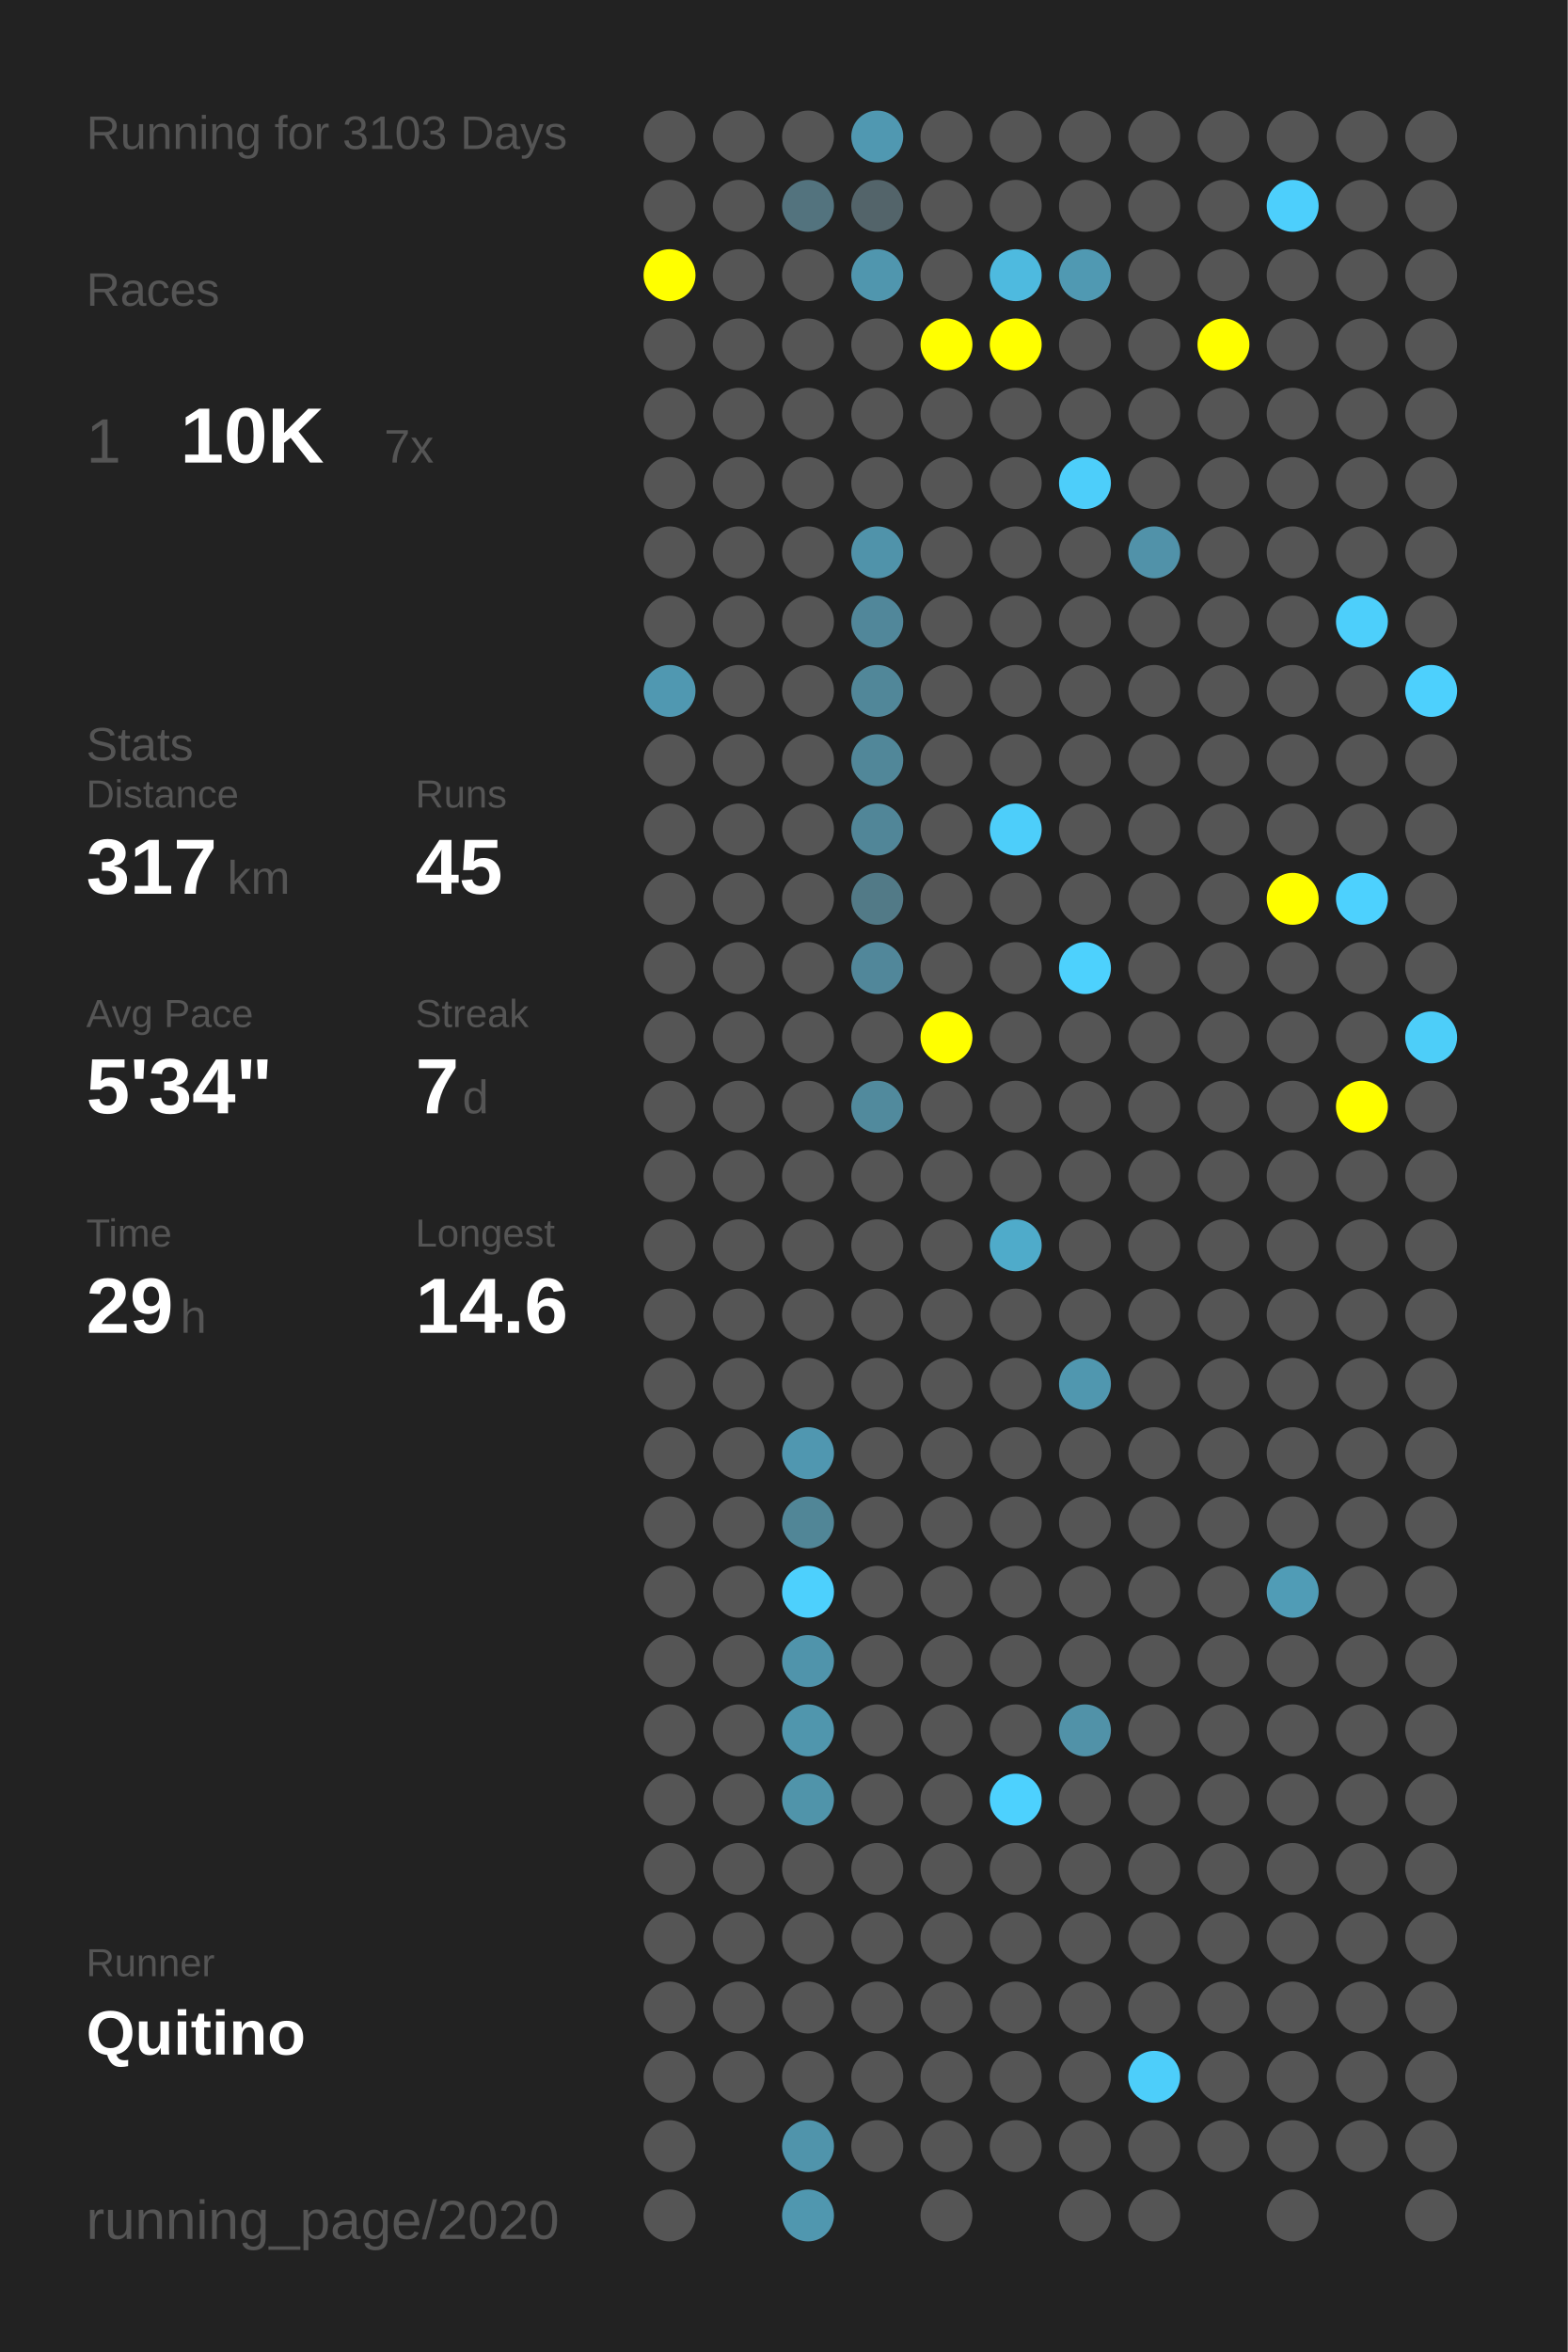
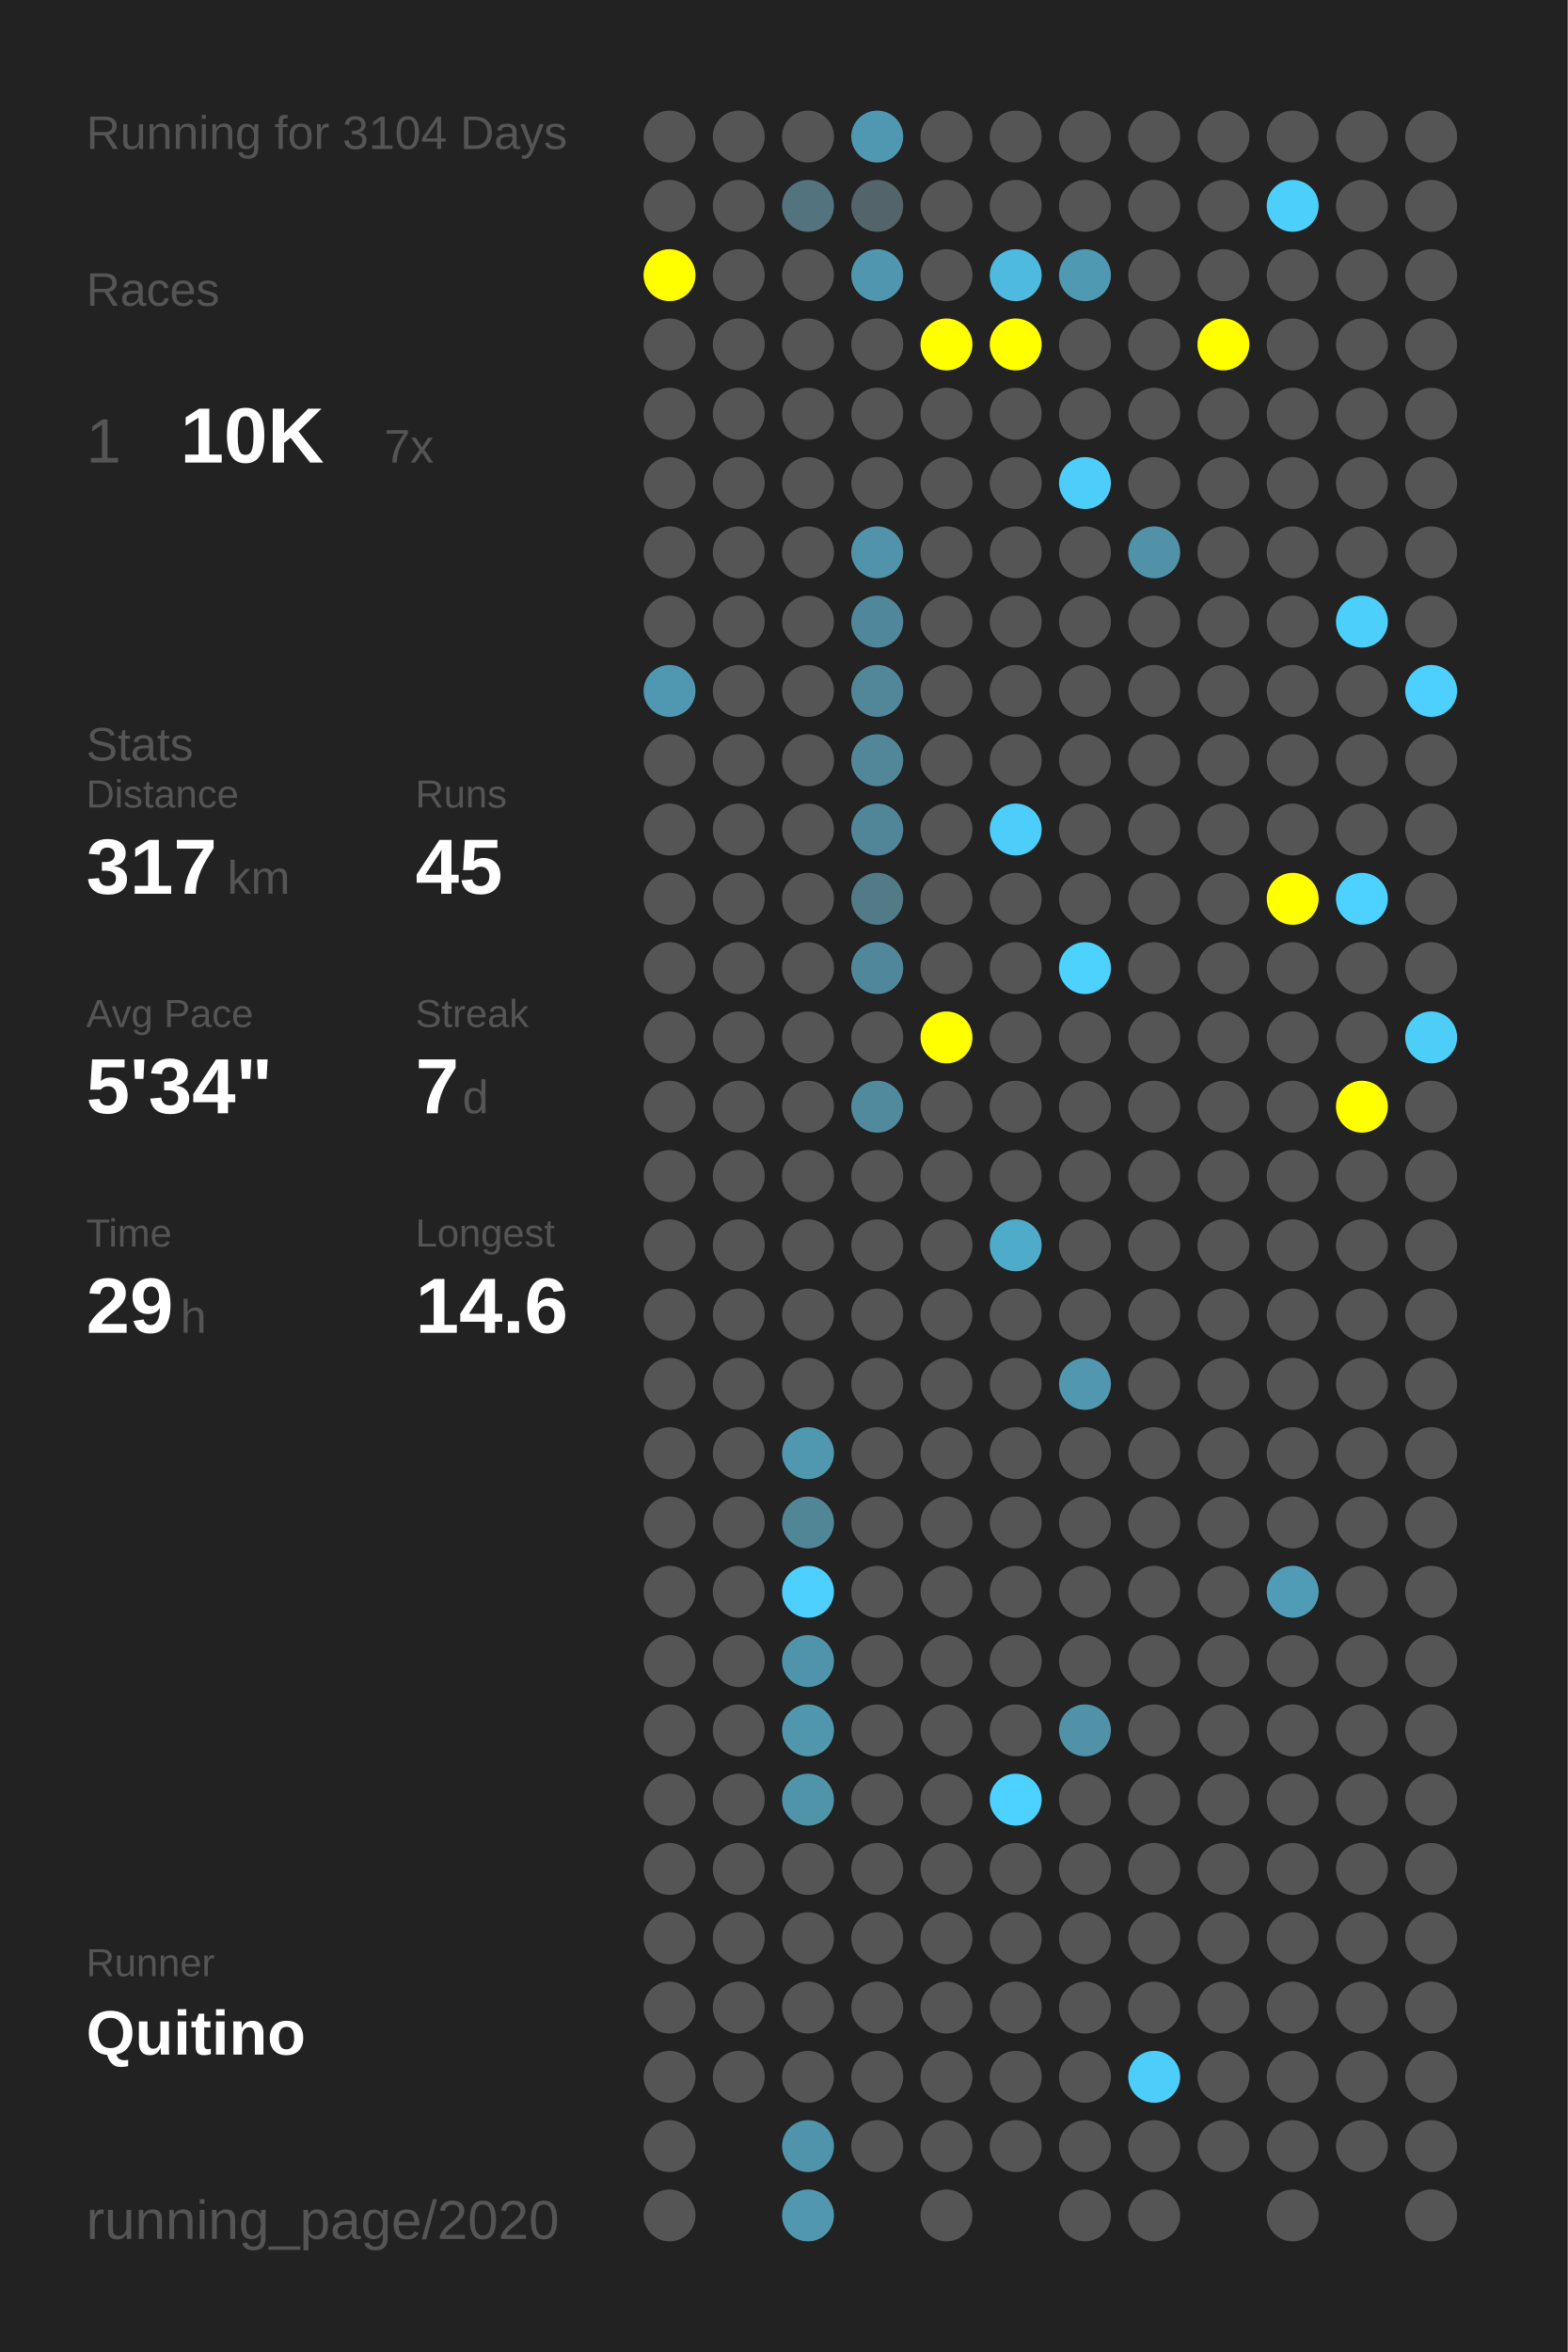
<svg xmlns="http://www.w3.org/2000/svg" baseProfile="full" height="300mm" version="1.1" viewBox="0,0,200,300" width="200mm">
  <defs />
  <rect fill="#222222" height="300" width="200" x="0" y="0" />
-   <text fill="#555555" style="font-size:6px; font-family:Arial;" x="11" y="19">Running for 3103 Days</text>
+   <text fill="#555555" style="font-size:6px; font-family:Arial;" x="11" y="19">Running for 3104 Days</text>
  <text fill="#555555" style="font-size:6px; font-family:Arial;" x="11" y="39">Races</text>
  <text fill="#555555" style="font-size:8px; font-family:Arial;" x="11" y="59">1</text>
  <text fill="#FFFFFF" style="font-size:10px; font-family:Arial; font-weight:bold;" x="23" y="59">10K</text>
  <text fill="#555555" style="font-size:6px; font-family:Arial;" x="49" y="59">7x</text>
  <text fill="#555555" style="font-size:6px; font-family:Arial;" x="11" y="97">Stats</text>
  <text fill="#555555" style="font-size:5px; font-family:Arial;" x="11" y="103">Distance</text>
  <text fill="#FFFFFF" style="font-size:10px; font-family:Arial; font-weight:bold;" x="11" y="114">317</text>
  <text fill="#555555" style="font-size:6px; font-family:Arial;" x="29" y="114">km</text>
  <text fill="#555555" style="font-size:5px; font-family:Arial;" x="53" y="103">Runs</text>
  <text fill="#FFFFFF" style="font-size:10px; font-family:Arial; font-weight:bold;" x="53" y="114">45</text>
  <text fill="#555555" style="font-size:5px; font-family:Arial;" x="11" y="131">Avg Pace</text>
  <text fill="#FFFFFF" style="font-size:10px; font-family:Arial; font-weight:bold;" x="11" y="142">5'34"</text>
  <text fill="#555555" style="font-size:5px; font-family:Arial;" x="53" y="131">Streak</text>
  <text fill="#FFFFFF" style="font-size:10px; font-family:Arial; font-weight:bold;" x="53" y="142">7</text>
  <text fill="#555555" style="font-size:6px; font-family:Arial;" x="59" y="142">d</text>
  <text fill="#555555" style="font-size:5px; font-family:Arial;" x="11" y="159">Time</text>
  <text fill="#FFFFFF" style="font-size:10px; font-family:Arial; font-weight:bold;" x="11" y="170">29</text>
  <text fill="#555555" style="font-size:6px; font-family:Arial;" x="23" y="170">h</text>
  <text fill="#555555" style="font-size:5px; font-family:Arial;" x="53" y="159">Longest</text>
  <text fill="#FFFFFF" style="font-size:10px; font-family:Arial; font-weight:bold;" x="53" y="170">14.6</text>
  <text fill="#555555" style="font-size:5px; font-family:Arial;" x="11" y="252.065">Runner</text>
  <text fill="#FFFFFF" style="font-size:8px; font-family:Arial; font-weight:bold;" x="11" y="262.065">Quitino</text>
  <text fill="#555555" style="font-size:7px; font-family:Arial;" x="11" y="285.581">running_page/2020</text>
  <circle cx="85.417" cy="17.419" fill="#555555" r="3.312" />
  <circle cx="85.417" cy="26.258" fill="#555555" r="3.312" />
  <circle cx="85.417" cy="35.097" fill="#FFFF00" r="3.312" />
  <circle cx="85.417" cy="43.935" fill="#555555" r="3.312" />
  <circle cx="85.417" cy="52.774" fill="#555555" r="3.312" />
  <circle cx="85.417" cy="61.613" fill="#555555" r="3.312" />
  <circle cx="85.417" cy="70.452" fill="#555555" r="3.312" />
  <circle cx="85.417" cy="79.29" fill="#555555" r="3.312" />
  <circle cx="85.417" cy="88.129" fill="#5098b1" r="3.312" />
  <circle cx="85.417" cy="96.968" fill="#555555" r="3.312" />
  <circle cx="85.417" cy="105.806" fill="#555555" r="3.312" />
  <circle cx="85.417" cy="114.645" fill="#555555" r="3.312" />
  <circle cx="85.417" cy="123.484" fill="#555555" r="3.312" />
  <circle cx="85.417" cy="132.323" fill="#555555" r="3.312" />
  <circle cx="85.417" cy="141.161" fill="#555555" r="3.312" />
  <circle cx="85.417" cy="150" fill="#555555" r="3.312" />
  <circle cx="85.417" cy="158.839" fill="#555555" r="3.312" />
  <circle cx="85.417" cy="167.677" fill="#555555" r="3.312" />
  <circle cx="85.417" cy="176.516" fill="#555555" r="3.312" />
  <circle cx="85.417" cy="185.355" fill="#555555" r="3.312" />
  <circle cx="85.417" cy="194.194" fill="#555555" r="3.312" />
  <circle cx="85.417" cy="203.032" fill="#555555" r="3.312" />
  <circle cx="85.417" cy="211.871" fill="#555555" r="3.312" />
  <circle cx="85.417" cy="220.71" fill="#555555" r="3.312" />
  <circle cx="85.417" cy="229.548" fill="#555555" r="3.312" />
  <circle cx="85.417" cy="238.387" fill="#555555" r="3.312" />
  <circle cx="85.417" cy="247.226" fill="#555555" r="3.312" />
  <circle cx="85.417" cy="256.065" fill="#555555" r="3.312" />
  <circle cx="85.417" cy="264.903" fill="#555555" r="3.312" />
  <circle cx="85.417" cy="273.742" fill="#555555" r="3.312" />
  <circle cx="85.417" cy="282.581" fill="#555555" r="3.312" />
  <circle cx="94.25" cy="17.419" fill="#555555" r="3.312" />
  <circle cx="94.25" cy="26.258" fill="#555555" r="3.312" />
  <circle cx="94.25" cy="35.097" fill="#555555" r="3.312" />
  <circle cx="94.25" cy="43.935" fill="#555555" r="3.312" />
  <circle cx="94.25" cy="52.774" fill="#555555" r="3.312" />
  <circle cx="94.25" cy="61.613" fill="#555555" r="3.312" />
  <circle cx="94.25" cy="70.452" fill="#555555" r="3.312" />
  <circle cx="94.25" cy="79.29" fill="#555555" r="3.312" />
  <circle cx="94.25" cy="88.129" fill="#555555" r="3.312" />
  <circle cx="94.25" cy="96.968" fill="#555555" r="3.312" />
  <circle cx="94.25" cy="105.806" fill="#555555" r="3.312" />
  <circle cx="94.25" cy="114.645" fill="#555555" r="3.312" />
  <circle cx="94.25" cy="123.484" fill="#555555" r="3.312" />
  <circle cx="94.25" cy="132.323" fill="#555555" r="3.312" />
  <circle cx="94.25" cy="141.161" fill="#555555" r="3.312" />
  <circle cx="94.25" cy="150" fill="#555555" r="3.312" />
  <circle cx="94.25" cy="158.839" fill="#555555" r="3.312" />
  <circle cx="94.25" cy="167.677" fill="#555555" r="3.312" />
  <circle cx="94.25" cy="176.516" fill="#555555" r="3.312" />
  <circle cx="94.25" cy="185.355" fill="#555555" r="3.312" />
  <circle cx="94.25" cy="194.194" fill="#555555" r="3.312" />
  <circle cx="94.25" cy="203.032" fill="#555555" r="3.312" />
  <circle cx="94.25" cy="211.871" fill="#555555" r="3.312" />
  <circle cx="94.25" cy="220.71" fill="#555555" r="3.312" />
  <circle cx="94.25" cy="229.548" fill="#555555" r="3.312" />
  <circle cx="94.25" cy="238.387" fill="#555555" r="3.312" />
  <circle cx="94.25" cy="247.226" fill="#555555" r="3.312" />
  <circle cx="94.25" cy="256.065" fill="#555555" r="3.312" />
  <circle cx="94.25" cy="264.903" fill="#555555" r="3.312" />
  <circle cx="103.083" cy="17.419" fill="#555555" r="3.312" />
  <circle cx="103.083" cy="26.258" fill="#53737e" r="3.312" />
  <circle cx="103.083" cy="35.097" fill="#555555" r="3.312" />
  <circle cx="103.083" cy="43.935" fill="#555555" r="3.312" />
  <circle cx="103.083" cy="52.774" fill="#555555" r="3.312" />
  <circle cx="103.083" cy="61.613" fill="#555555" r="3.312" />
  <circle cx="103.083" cy="70.452" fill="#555555" r="3.312" />
  <circle cx="103.083" cy="79.29" fill="#555555" r="3.312" />
  <circle cx="103.083" cy="88.129" fill="#555555" r="3.312" />
  <circle cx="103.083" cy="96.968" fill="#555555" r="3.312" />
  <circle cx="103.083" cy="105.806" fill="#555555" r="3.312" />
  <circle cx="103.083" cy="114.645" fill="#555555" r="3.312" />
  <circle cx="103.083" cy="123.484" fill="#555555" r="3.312" />
  <circle cx="103.083" cy="132.323" fill="#555555" r="3.312" />
  <circle cx="103.083" cy="141.161" fill="#555555" r="3.312" />
  <circle cx="103.083" cy="150" fill="#555555" r="3.312" />
  <circle cx="103.083" cy="158.839" fill="#555555" r="3.312" />
  <circle cx="103.083" cy="167.677" fill="#555555" r="3.312" />
  <circle cx="103.083" cy="176.516" fill="#555555" r="3.312" />
  <circle cx="103.083" cy="185.355" fill="#5097b0" r="3.312" />
  <circle cx="103.083" cy="194.194" fill="#518697" r="3.312" />
  <circle cx="103.083" cy="203.032" fill="#4dd0fd" r="3.312" />
  <circle cx="103.083" cy="211.871" fill="#5094ab" r="3.312" />
  <circle cx="103.083" cy="220.71" fill="#5096ad" r="3.312" />
  <circle cx="103.083" cy="229.548" fill="#5094aa" r="3.312" />
  <circle cx="103.083" cy="238.387" fill="#555555" r="3.312" />
  <circle cx="103.083" cy="247.226" fill="#555555" r="3.312" />
  <circle cx="103.083" cy="256.065" fill="#555555" r="3.312" />
  <circle cx="103.083" cy="264.903" fill="#555555" r="3.312" />
  <circle cx="103.083" cy="273.742" fill="#5094ab" r="3.312" />
  <circle cx="103.083" cy="282.581" fill="#5097af" r="3.312" />
  <circle cx="111.917" cy="17.419" fill="#5098b1" r="3.312" />
  <circle cx="111.917" cy="26.258" fill="#53646a" r="3.312" />
  <circle cx="111.917" cy="35.097" fill="#5096ae" r="3.312" />
  <circle cx="111.917" cy="43.935" fill="#555555" r="3.312" />
  <circle cx="111.917" cy="52.774" fill="#555555" r="3.312" />
  <circle cx="111.917" cy="61.613" fill="#555555" r="3.312" />
  <circle cx="111.917" cy="70.452" fill="#5093aa" r="3.312" />
  <circle cx="111.917" cy="79.29" fill="#51879a" r="3.312" />
  <circle cx="111.917" cy="88.129" fill="#518799" r="3.312" />
  <circle cx="111.917" cy="96.968" fill="#518799" r="3.312" />
  <circle cx="111.917" cy="105.806" fill="#518698" r="3.312" />
  <circle cx="111.917" cy="114.645" fill="#527a87" r="3.312" />
  <circle cx="111.917" cy="123.484" fill="#51879a" r="3.312" />
  <circle cx="111.917" cy="132.323" fill="#555555" r="3.312" />
  <circle cx="111.917" cy="141.161" fill="#518a9d" r="3.312" />
  <circle cx="111.917" cy="150" fill="#555555" r="3.312" />
  <circle cx="111.917" cy="158.839" fill="#555555" r="3.312" />
  <circle cx="111.917" cy="167.677" fill="#555555" r="3.312" />
  <circle cx="111.917" cy="176.516" fill="#555555" r="3.312" />
  <circle cx="111.917" cy="185.355" fill="#555555" r="3.312" />
  <circle cx="111.917" cy="194.194" fill="#555555" r="3.312" />
  <circle cx="111.917" cy="203.032" fill="#555555" r="3.312" />
  <circle cx="111.917" cy="211.871" fill="#555555" r="3.312" />
  <circle cx="111.917" cy="220.71" fill="#555555" r="3.312" />
  <circle cx="111.917" cy="229.548" fill="#555555" r="3.312" />
  <circle cx="111.917" cy="238.387" fill="#555555" r="3.312" />
  <circle cx="111.917" cy="247.226" fill="#555555" r="3.312" />
  <circle cx="111.917" cy="256.065" fill="#555555" r="3.312" />
  <circle cx="111.917" cy="264.903" fill="#555555" r="3.312" />
  <circle cx="111.917" cy="273.742" fill="#555555" r="3.312" />
  <circle cx="120.75" cy="17.419" fill="#555555" r="3.312" />
  <circle cx="120.75" cy="26.258" fill="#555555" r="3.312" />
  <circle cx="120.75" cy="35.097" fill="#555555" r="3.312" />
  <circle cx="120.75" cy="43.935" fill="#FFFF00" r="3.312" />
  <circle cx="120.75" cy="52.774" fill="#555555" r="3.312" />
  <circle cx="120.75" cy="61.613" fill="#555555" r="3.312" />
  <circle cx="120.75" cy="70.452" fill="#555555" r="3.312" />
  <circle cx="120.75" cy="79.29" fill="#555555" r="3.312" />
  <circle cx="120.75" cy="88.129" fill="#555555" r="3.312" />
  <circle cx="120.75" cy="96.968" fill="#555555" r="3.312" />
  <circle cx="120.75" cy="105.806" fill="#555555" r="3.312" />
  <circle cx="120.75" cy="114.645" fill="#555555" r="3.312" />
  <circle cx="120.75" cy="123.484" fill="#555555" r="3.312" />
  <circle cx="120.75" cy="132.323" fill="#FFFF00" r="3.312" />
  <circle cx="120.75" cy="141.161" fill="#555555" r="3.312" />
  <circle cx="120.75" cy="150" fill="#555555" r="3.312" />
  <circle cx="120.75" cy="158.839" fill="#555555" r="3.312" />
  <circle cx="120.75" cy="167.677" fill="#555555" r="3.312" />
  <circle cx="120.75" cy="176.516" fill="#555555" r="3.312" />
  <circle cx="120.75" cy="185.355" fill="#555555" r="3.312" />
  <circle cx="120.75" cy="194.194" fill="#555555" r="3.312" />
  <circle cx="120.75" cy="203.032" fill="#555555" r="3.312" />
  <circle cx="120.75" cy="211.871" fill="#555555" r="3.312" />
  <circle cx="120.75" cy="220.71" fill="#555555" r="3.312" />
  <circle cx="120.75" cy="229.548" fill="#555555" r="3.312" />
  <circle cx="120.75" cy="238.387" fill="#555555" r="3.312" />
  <circle cx="120.75" cy="247.226" fill="#555555" r="3.312" />
  <circle cx="120.75" cy="256.065" fill="#555555" r="3.312" />
  <circle cx="120.75" cy="264.903" fill="#555555" r="3.312" />
  <circle cx="120.75" cy="273.742" fill="#555555" r="3.312" />
  <circle cx="120.75" cy="282.581" fill="#555555" r="3.312" />
  <circle cx="129.583" cy="17.419" fill="#555555" r="3.312" />
  <circle cx="129.583" cy="26.258" fill="#555555" r="3.312" />
  <circle cx="129.583" cy="35.097" fill="#4ebadf" r="3.312" />
  <circle cx="129.583" cy="43.935" fill="#FFFF00" r="3.312" />
  <circle cx="129.583" cy="52.774" fill="#555555" r="3.312" />
  <circle cx="129.583" cy="61.613" fill="#555555" r="3.312" />
  <circle cx="129.583" cy="70.452" fill="#555555" r="3.312" />
  <circle cx="129.583" cy="79.29" fill="#555555" r="3.312" />
  <circle cx="129.583" cy="88.129" fill="#555555" r="3.312" />
  <circle cx="129.583" cy="96.968" fill="#555555" r="3.312" />
  <circle cx="129.583" cy="105.806" fill="#4dcefa" r="3.312" />
  <circle cx="129.583" cy="114.645" fill="#555555" r="3.312" />
  <circle cx="129.583" cy="123.484" fill="#555555" r="3.312" />
  <circle cx="129.583" cy="132.323" fill="#555555" r="3.312" />
  <circle cx="129.583" cy="141.161" fill="#555555" r="3.312" />
  <circle cx="129.583" cy="150" fill="#555555" r="3.312" />
  <circle cx="129.583" cy="158.839" fill="#4fabca" r="3.312" />
  <circle cx="129.583" cy="167.677" fill="#555555" r="3.312" />
  <circle cx="129.583" cy="176.516" fill="#555555" r="3.312" />
  <circle cx="129.583" cy="185.355" fill="#555555" r="3.312" />
  <circle cx="129.583" cy="194.194" fill="#555555" r="3.312" />
  <circle cx="129.583" cy="203.032" fill="#555555" r="3.312" />
  <circle cx="129.583" cy="211.871" fill="#555555" r="3.312" />
  <circle cx="129.583" cy="220.71" fill="#555555" r="3.312" />
  <circle cx="129.583" cy="229.548" fill="#4dd1fe" r="3.312" />
  <circle cx="129.583" cy="238.387" fill="#555555" r="3.312" />
  <circle cx="129.583" cy="247.226" fill="#555555" r="3.312" />
  <circle cx="129.583" cy="256.065" fill="#555555" r="3.312" />
  <circle cx="129.583" cy="264.903" fill="#555555" r="3.312" />
  <circle cx="129.583" cy="273.742" fill="#555555" r="3.312" />
  <circle cx="138.417" cy="17.419" fill="#555555" r="3.312" />
  <circle cx="138.417" cy="26.258" fill="#555555" r="3.312" />
  <circle cx="138.417" cy="35.097" fill="#5099b2" r="3.312" />
  <circle cx="138.417" cy="43.935" fill="#555555" r="3.312" />
  <circle cx="138.417" cy="52.774" fill="#555555" r="3.312" />
  <circle cx="138.417" cy="61.613" fill="#4dcefa" r="3.312" />
  <circle cx="138.417" cy="70.452" fill="#555555" r="3.312" />
  <circle cx="138.417" cy="79.29" fill="#555555" r="3.312" />
  <circle cx="138.417" cy="88.129" fill="#555555" r="3.312" />
  <circle cx="138.417" cy="96.968" fill="#555555" r="3.312" />
  <circle cx="138.417" cy="105.806" fill="#555555" r="3.312" />
  <circle cx="138.417" cy="114.645" fill="#555555" r="3.312" />
  <circle cx="138.417" cy="123.484" fill="#4dd1fd" r="3.312" />
  <circle cx="138.417" cy="132.323" fill="#555555" r="3.312" />
  <circle cx="138.417" cy="141.161" fill="#555555" r="3.312" />
  <circle cx="138.417" cy="150" fill="#555555" r="3.312" />
  <circle cx="138.417" cy="158.839" fill="#555555" r="3.312" />
  <circle cx="138.417" cy="167.677" fill="#555555" r="3.312" />
  <circle cx="138.417" cy="176.516" fill="#5097af" r="3.312" />
  <circle cx="138.417" cy="185.355" fill="#555555" r="3.312" />
  <circle cx="138.417" cy="194.194" fill="#555555" r="3.312" />
  <circle cx="138.417" cy="203.032" fill="#555555" r="3.312" />
  <circle cx="138.417" cy="211.871" fill="#555555" r="3.312" />
  <circle cx="138.417" cy="220.71" fill="#5192a8" r="3.312" />
  <circle cx="138.417" cy="229.548" fill="#555555" r="3.312" />
  <circle cx="138.417" cy="238.387" fill="#555555" r="3.312" />
  <circle cx="138.417" cy="247.226" fill="#555555" r="3.312" />
  <circle cx="138.417" cy="256.065" fill="#555555" r="3.312" />
  <circle cx="138.417" cy="264.903" fill="#555555" r="3.312" />
  <circle cx="138.417" cy="273.742" fill="#555555" r="3.312" />
  <circle cx="138.417" cy="282.581" fill="#555555" r="3.312" />
  <circle cx="147.25" cy="17.419" fill="#555555" r="3.312" />
  <circle cx="147.25" cy="26.258" fill="#555555" r="3.312" />
  <circle cx="147.25" cy="35.097" fill="#555555" r="3.312" />
  <circle cx="147.25" cy="43.935" fill="#555555" r="3.312" />
  <circle cx="147.25" cy="52.774" fill="#555555" r="3.312" />
  <circle cx="147.25" cy="61.613" fill="#555555" r="3.312" />
  <circle cx="147.25" cy="70.452" fill="#5192a9" r="3.312" />
  <circle cx="147.25" cy="79.29" fill="#555555" r="3.312" />
  <circle cx="147.25" cy="88.129" fill="#555555" r="3.312" />
  <circle cx="147.25" cy="96.968" fill="#555555" r="3.312" />
  <circle cx="147.25" cy="105.806" fill="#555555" r="3.312" />
  <circle cx="147.25" cy="114.645" fill="#555555" r="3.312" />
  <circle cx="147.25" cy="123.484" fill="#555555" r="3.312" />
  <circle cx="147.25" cy="132.323" fill="#555555" r="3.312" />
  <circle cx="147.25" cy="141.161" fill="#555555" r="3.312" />
  <circle cx="147.25" cy="150" fill="#555555" r="3.312" />
  <circle cx="147.25" cy="158.839" fill="#555555" r="3.312" />
  <circle cx="147.25" cy="167.677" fill="#555555" r="3.312" />
  <circle cx="147.25" cy="176.516" fill="#555555" r="3.312" />
  <circle cx="147.25" cy="185.355" fill="#555555" r="3.312" />
  <circle cx="147.25" cy="194.194" fill="#555555" r="3.312" />
  <circle cx="147.25" cy="203.032" fill="#555555" r="3.312" />
  <circle cx="147.25" cy="211.871" fill="#555555" r="3.312" />
  <circle cx="147.25" cy="220.71" fill="#555555" r="3.312" />
  <circle cx="147.25" cy="229.548" fill="#555555" r="3.312" />
  <circle cx="147.25" cy="238.387" fill="#555555" r="3.312" />
  <circle cx="147.25" cy="247.226" fill="#555555" r="3.312" />
  <circle cx="147.25" cy="256.065" fill="#555555" r="3.312" />
  <circle cx="147.25" cy="264.903" fill="#4dcefa" r="3.312" />
  <circle cx="147.25" cy="273.742" fill="#555555" r="3.312" />
  <circle cx="147.25" cy="282.581" fill="#555555" r="3.312" />
  <circle cx="156.083" cy="17.419" fill="#555555" r="3.312" />
  <circle cx="156.083" cy="26.258" fill="#555555" r="3.312" />
  <circle cx="156.083" cy="35.097" fill="#555555" r="3.312" />
  <circle cx="156.083" cy="43.935" fill="#FFFF00" r="3.312" />
  <circle cx="156.083" cy="52.774" fill="#555555" r="3.312" />
  <circle cx="156.083" cy="61.613" fill="#555555" r="3.312" />
  <circle cx="156.083" cy="70.452" fill="#555555" r="3.312" />
  <circle cx="156.083" cy="79.29" fill="#555555" r="3.312" />
  <circle cx="156.083" cy="88.129" fill="#555555" r="3.312" />
  <circle cx="156.083" cy="96.968" fill="#555555" r="3.312" />
  <circle cx="156.083" cy="105.806" fill="#555555" r="3.312" />
  <circle cx="156.083" cy="114.645" fill="#555555" r="3.312" />
  <circle cx="156.083" cy="123.484" fill="#555555" r="3.312" />
  <circle cx="156.083" cy="132.323" fill="#555555" r="3.312" />
  <circle cx="156.083" cy="141.161" fill="#555555" r="3.312" />
  <circle cx="156.083" cy="150" fill="#555555" r="3.312" />
  <circle cx="156.083" cy="158.839" fill="#555555" r="3.312" />
  <circle cx="156.083" cy="167.677" fill="#555555" r="3.312" />
  <circle cx="156.083" cy="176.516" fill="#555555" r="3.312" />
  <circle cx="156.083" cy="185.355" fill="#555555" r="3.312" />
  <circle cx="156.083" cy="194.194" fill="#555555" r="3.312" />
  <circle cx="156.083" cy="203.032" fill="#555555" r="3.312" />
  <circle cx="156.083" cy="211.871" fill="#555555" r="3.312" />
  <circle cx="156.083" cy="220.71" fill="#555555" r="3.312" />
  <circle cx="156.083" cy="229.548" fill="#555555" r="3.312" />
  <circle cx="156.083" cy="238.387" fill="#555555" r="3.312" />
  <circle cx="156.083" cy="247.226" fill="#555555" r="3.312" />
  <circle cx="156.083" cy="256.065" fill="#555555" r="3.312" />
  <circle cx="156.083" cy="264.903" fill="#555555" r="3.312" />
  <circle cx="156.083" cy="273.742" fill="#555555" r="3.312" />
  <circle cx="164.917" cy="17.419" fill="#555555" r="3.312" />
  <circle cx="164.917" cy="26.258" fill="#4dcffc" r="3.312" />
  <circle cx="164.917" cy="35.097" fill="#555555" r="3.312" />
  <circle cx="164.917" cy="43.935" fill="#555555" r="3.312" />
  <circle cx="164.917" cy="52.774" fill="#555555" r="3.312" />
  <circle cx="164.917" cy="61.613" fill="#555555" r="3.312" />
  <circle cx="164.917" cy="70.452" fill="#555555" r="3.312" />
  <circle cx="164.917" cy="79.29" fill="#555555" r="3.312" />
  <circle cx="164.917" cy="88.129" fill="#555555" r="3.312" />
  <circle cx="164.917" cy="96.968" fill="#555555" r="3.312" />
  <circle cx="164.917" cy="105.806" fill="#555555" r="3.312" />
  <circle cx="164.917" cy="114.645" fill="#FFFF00" r="3.312" />
  <circle cx="164.917" cy="123.484" fill="#555555" r="3.312" />
  <circle cx="164.917" cy="132.323" fill="#555555" r="3.312" />
  <circle cx="164.917" cy="141.161" fill="#555555" r="3.312" />
  <circle cx="164.917" cy="150" fill="#555555" r="3.312" />
  <circle cx="164.917" cy="158.839" fill="#555555" r="3.312" />
  <circle cx="164.917" cy="167.677" fill="#555555" r="3.312" />
  <circle cx="164.917" cy="176.516" fill="#555555" r="3.312" />
  <circle cx="164.917" cy="185.355" fill="#555555" r="3.312" />
  <circle cx="164.917" cy="194.194" fill="#555555" r="3.312" />
  <circle cx="164.917" cy="203.032" fill="#509cb6" r="3.312" />
  <circle cx="164.917" cy="211.871" fill="#555555" r="3.312" />
  <circle cx="164.917" cy="220.71" fill="#555555" r="3.312" />
  <circle cx="164.917" cy="229.548" fill="#555555" r="3.312" />
  <circle cx="164.917" cy="238.387" fill="#555555" r="3.312" />
  <circle cx="164.917" cy="247.226" fill="#555555" r="3.312" />
  <circle cx="164.917" cy="256.065" fill="#555555" r="3.312" />
  <circle cx="164.917" cy="264.903" fill="#555555" r="3.312" />
  <circle cx="164.917" cy="273.742" fill="#555555" r="3.312" />
  <circle cx="164.917" cy="282.581" fill="#555555" r="3.312" />
  <circle cx="173.75" cy="17.419" fill="#555555" r="3.312" />
  <circle cx="173.75" cy="26.258" fill="#555555" r="3.312" />
  <circle cx="173.75" cy="35.097" fill="#555555" r="3.312" />
  <circle cx="173.75" cy="43.935" fill="#555555" r="3.312" />
  <circle cx="173.75" cy="52.774" fill="#555555" r="3.312" />
  <circle cx="173.75" cy="61.613" fill="#555555" r="3.312" />
  <circle cx="173.75" cy="70.452" fill="#555555" r="3.312" />
  <circle cx="173.75" cy="79.29" fill="#4dcffb" r="3.312" />
  <circle cx="173.75" cy="88.129" fill="#555555" r="3.312" />
  <circle cx="173.75" cy="96.968" fill="#555555" r="3.312" />
  <circle cx="173.75" cy="105.806" fill="#555555" r="3.312" />
  <circle cx="173.75" cy="114.645" fill="#4dd1fe" r="3.312" />
  <circle cx="173.75" cy="123.484" fill="#555555" r="3.312" />
  <circle cx="173.75" cy="132.323" fill="#555555" r="3.312" />
  <circle cx="173.75" cy="141.161" fill="#FFFF00" r="3.312" />
  <circle cx="173.75" cy="150" fill="#555555" r="3.312" />
  <circle cx="173.75" cy="158.839" fill="#555555" r="3.312" />
  <circle cx="173.75" cy="167.677" fill="#555555" r="3.312" />
  <circle cx="173.75" cy="176.516" fill="#555555" r="3.312" />
  <circle cx="173.75" cy="185.355" fill="#555555" r="3.312" />
  <circle cx="173.75" cy="194.194" fill="#555555" r="3.312" />
  <circle cx="173.75" cy="203.032" fill="#555555" r="3.312" />
  <circle cx="173.75" cy="211.871" fill="#555555" r="3.312" />
  <circle cx="173.75" cy="220.71" fill="#555555" r="3.312" />
  <circle cx="173.75" cy="229.548" fill="#555555" r="3.312" />
  <circle cx="173.75" cy="238.387" fill="#555555" r="3.312" />
  <circle cx="173.75" cy="247.226" fill="#555555" r="3.312" />
  <circle cx="173.75" cy="256.065" fill="#555555" r="3.312" />
  <circle cx="173.75" cy="264.903" fill="#555555" r="3.312" />
  <circle cx="173.75" cy="273.742" fill="#555555" r="3.312" />
  <circle cx="182.583" cy="17.419" fill="#555555" r="3.312" />
  <circle cx="182.583" cy="26.258" fill="#555555" r="3.312" />
  <circle cx="182.583" cy="35.097" fill="#555555" r="3.312" />
  <circle cx="182.583" cy="43.935" fill="#555555" r="3.312" />
  <circle cx="182.583" cy="52.774" fill="#555555" r="3.312" />
  <circle cx="182.583" cy="61.613" fill="#555555" r="3.312" />
  <circle cx="182.583" cy="70.452" fill="#555555" r="3.312" />
  <circle cx="182.583" cy="79.29" fill="#555555" r="3.312" />
  <circle cx="182.583" cy="88.129" fill="#4dd0fd" r="3.312" />
  <circle cx="182.583" cy="96.968" fill="#555555" r="3.312" />
  <circle cx="182.583" cy="105.806" fill="#555555" r="3.312" />
  <circle cx="182.583" cy="114.645" fill="#555555" r="3.312" />
  <circle cx="182.583" cy="123.484" fill="#555555" r="3.312" />
  <circle cx="182.583" cy="132.323" fill="#4dcef9" r="3.312" />
  <circle cx="182.583" cy="141.161" fill="#555555" r="3.312" />
  <circle cx="182.583" cy="150" fill="#555555" r="3.312" />
  <circle cx="182.583" cy="158.839" fill="#555555" r="3.312" />
  <circle cx="182.583" cy="167.677" fill="#555555" r="3.312" />
  <circle cx="182.583" cy="176.516" fill="#555555" r="3.312" />
  <circle cx="182.583" cy="185.355" fill="#555555" r="3.312" />
  <circle cx="182.583" cy="194.194" fill="#555555" r="3.312" />
  <circle cx="182.583" cy="203.032" fill="#555555" r="3.312" />
  <circle cx="182.583" cy="211.871" fill="#555555" r="3.312" />
  <circle cx="182.583" cy="220.71" fill="#555555" r="3.312" />
  <circle cx="182.583" cy="229.548" fill="#555555" r="3.312" />
  <circle cx="182.583" cy="238.387" fill="#555555" r="3.312" />
  <circle cx="182.583" cy="247.226" fill="#555555" r="3.312" />
  <circle cx="182.583" cy="256.065" fill="#555555" r="3.312" />
  <circle cx="182.583" cy="264.903" fill="#555555" r="3.312" />
  <circle cx="182.583" cy="273.742" fill="#555555" r="3.312" />
  <circle cx="182.583" cy="282.581" fill="#555555" r="3.312" />
</svg>
